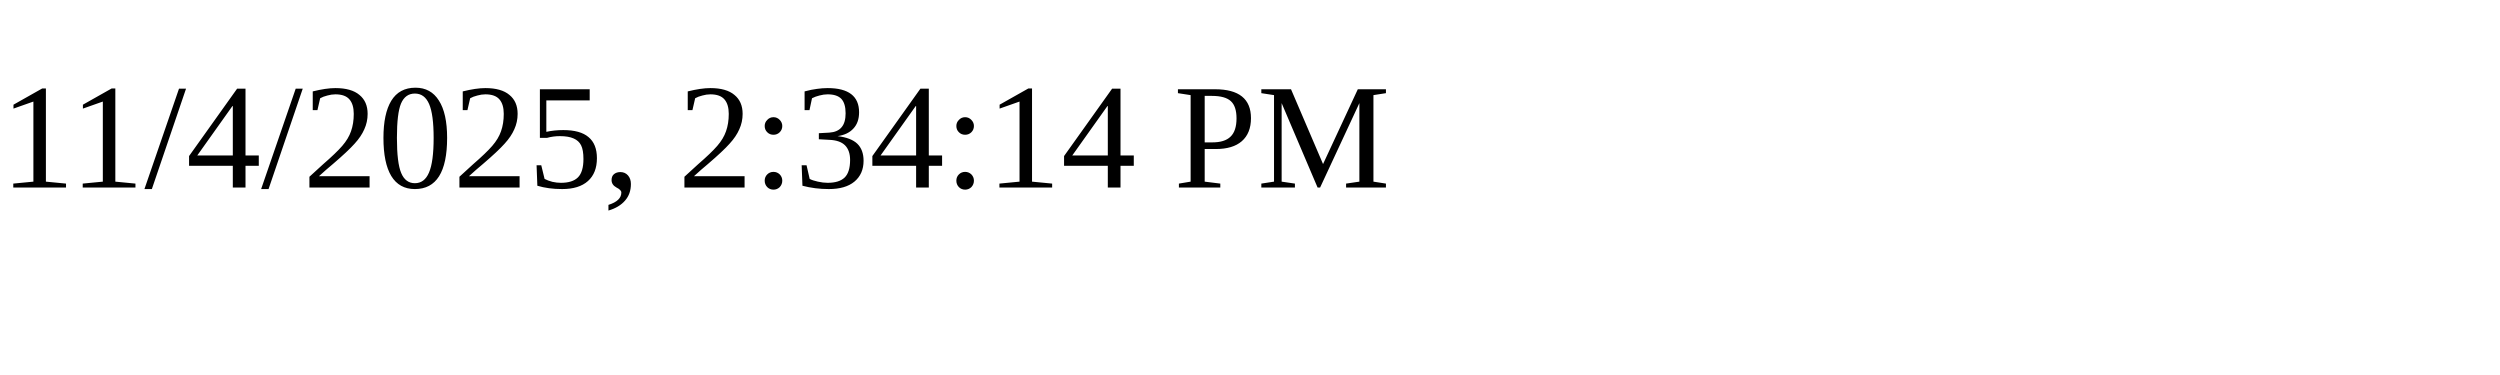
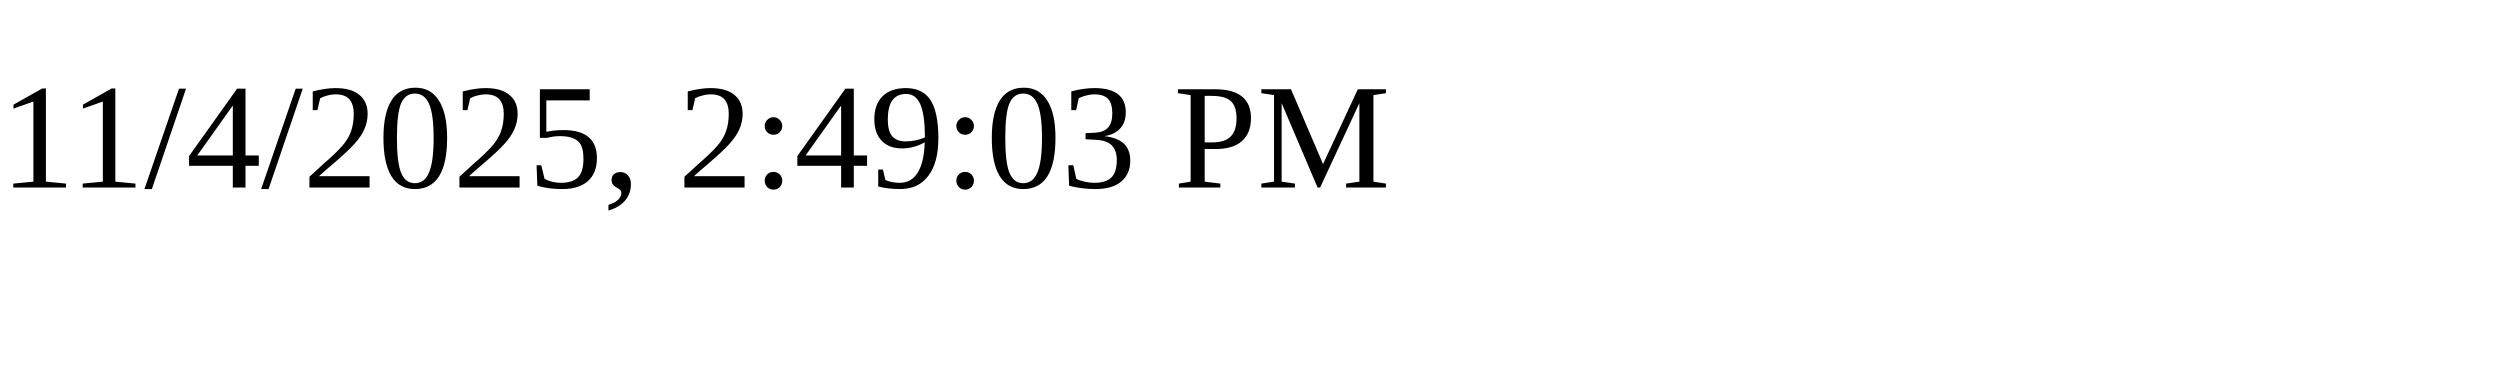
<svg xmlns="http://www.w3.org/2000/svg" height="30" width="200">
-   <text x="0" y="15">11/4/2025, 2:34:14 PM</text>
+   <text x="0" y="15">11/4/2025, 2:49:03 PM</text>
</svg>
